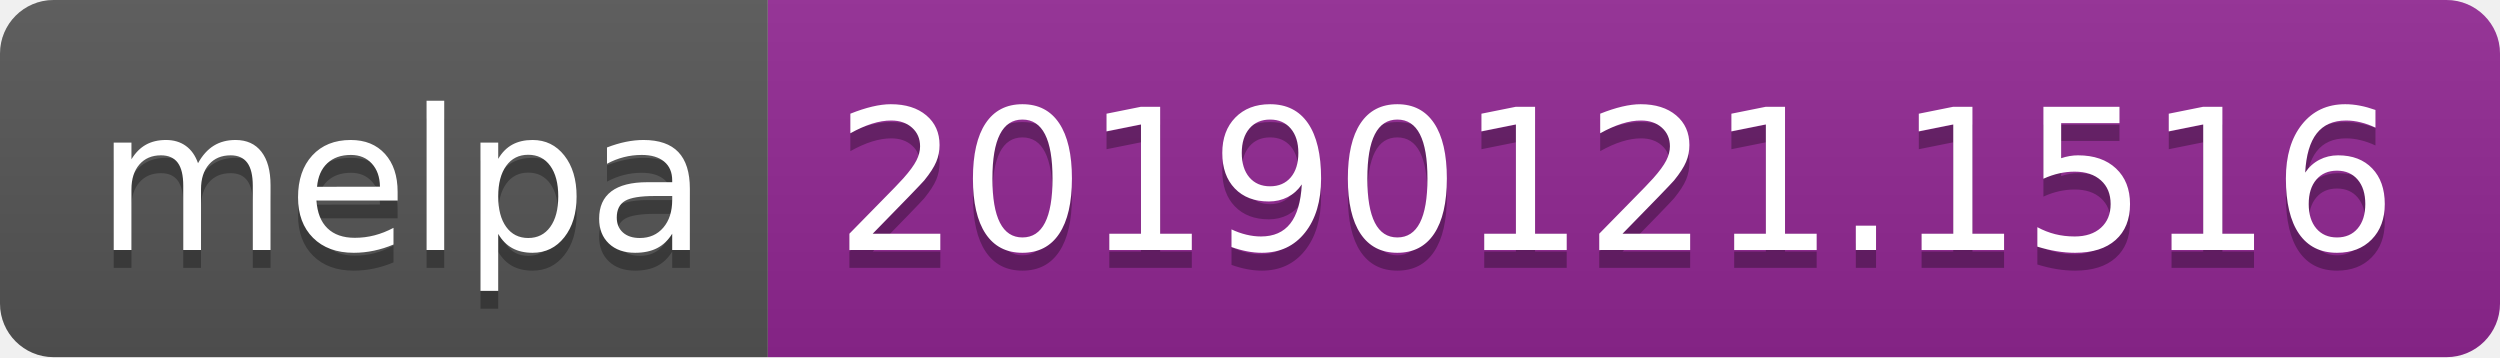
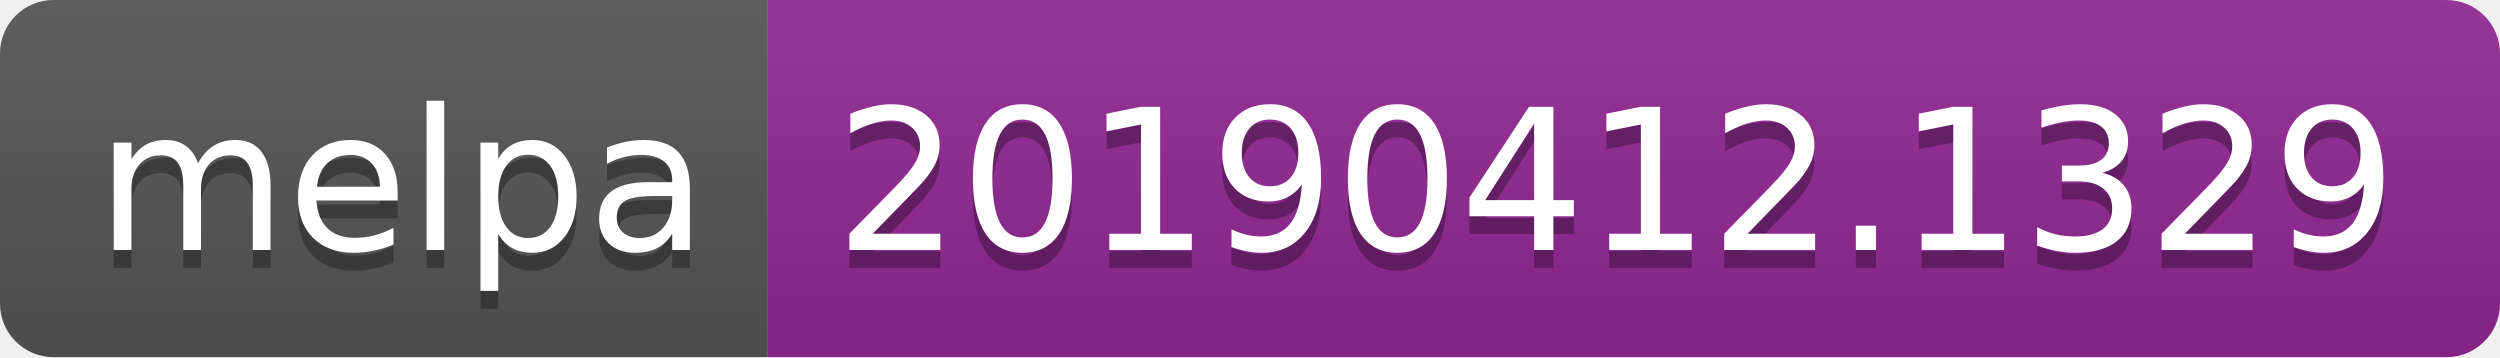
<svg xmlns="http://www.w3.org/2000/svg" width="140" height="20">
  <linearGradient id="b" x2="0" y2="100%">
    <stop offset="0" stop-color="#bbb" stop-opacity=".1" />
    <stop offset="1" stop-opacity=".1" />
  </linearGradient>
  <clipPath id="a">
    <rect width="140" height="20" rx="3" fill="#fff" />
  </clipPath>
  <g clip-path="url(#a)">
    <path fill="#555" d="M0 0h43v20H0z" />
    <path fill="#922793" d="M43 0h97v20H43z" />
    <path fill="url(#b)" d="M0 0h140v20H0z" />
  </g>
  <g fill="#fff" text-anchor="middle" font-family="DejaVu Sans,Verdana,Geneva,sans-serif" font-size="110">
    <text x="225" y="150" fill="#010101" fill-opacity=".3" transform="scale(.1)" textLength="330">melpa</text>
    <text x="225" y="140" transform="scale(.1)" textLength="330">melpa</text>
-     <text x="905" y="150" fill="#010101" fill-opacity=".3" transform="scale(.1)" textLength="870">20190121.1516</text>
-     <text x="905" y="140" transform="scale(.1)" textLength="870">20190121.1516</text>
+     <text x="905" y="150" fill="#010101" fill-opacity=".3" transform="scale(.1)" textLength="870">20190412.1329</text>
+     <text x="905" y="140" transform="scale(.1)" textLength="870">20190412.1329</text>
  </g>
</svg>
